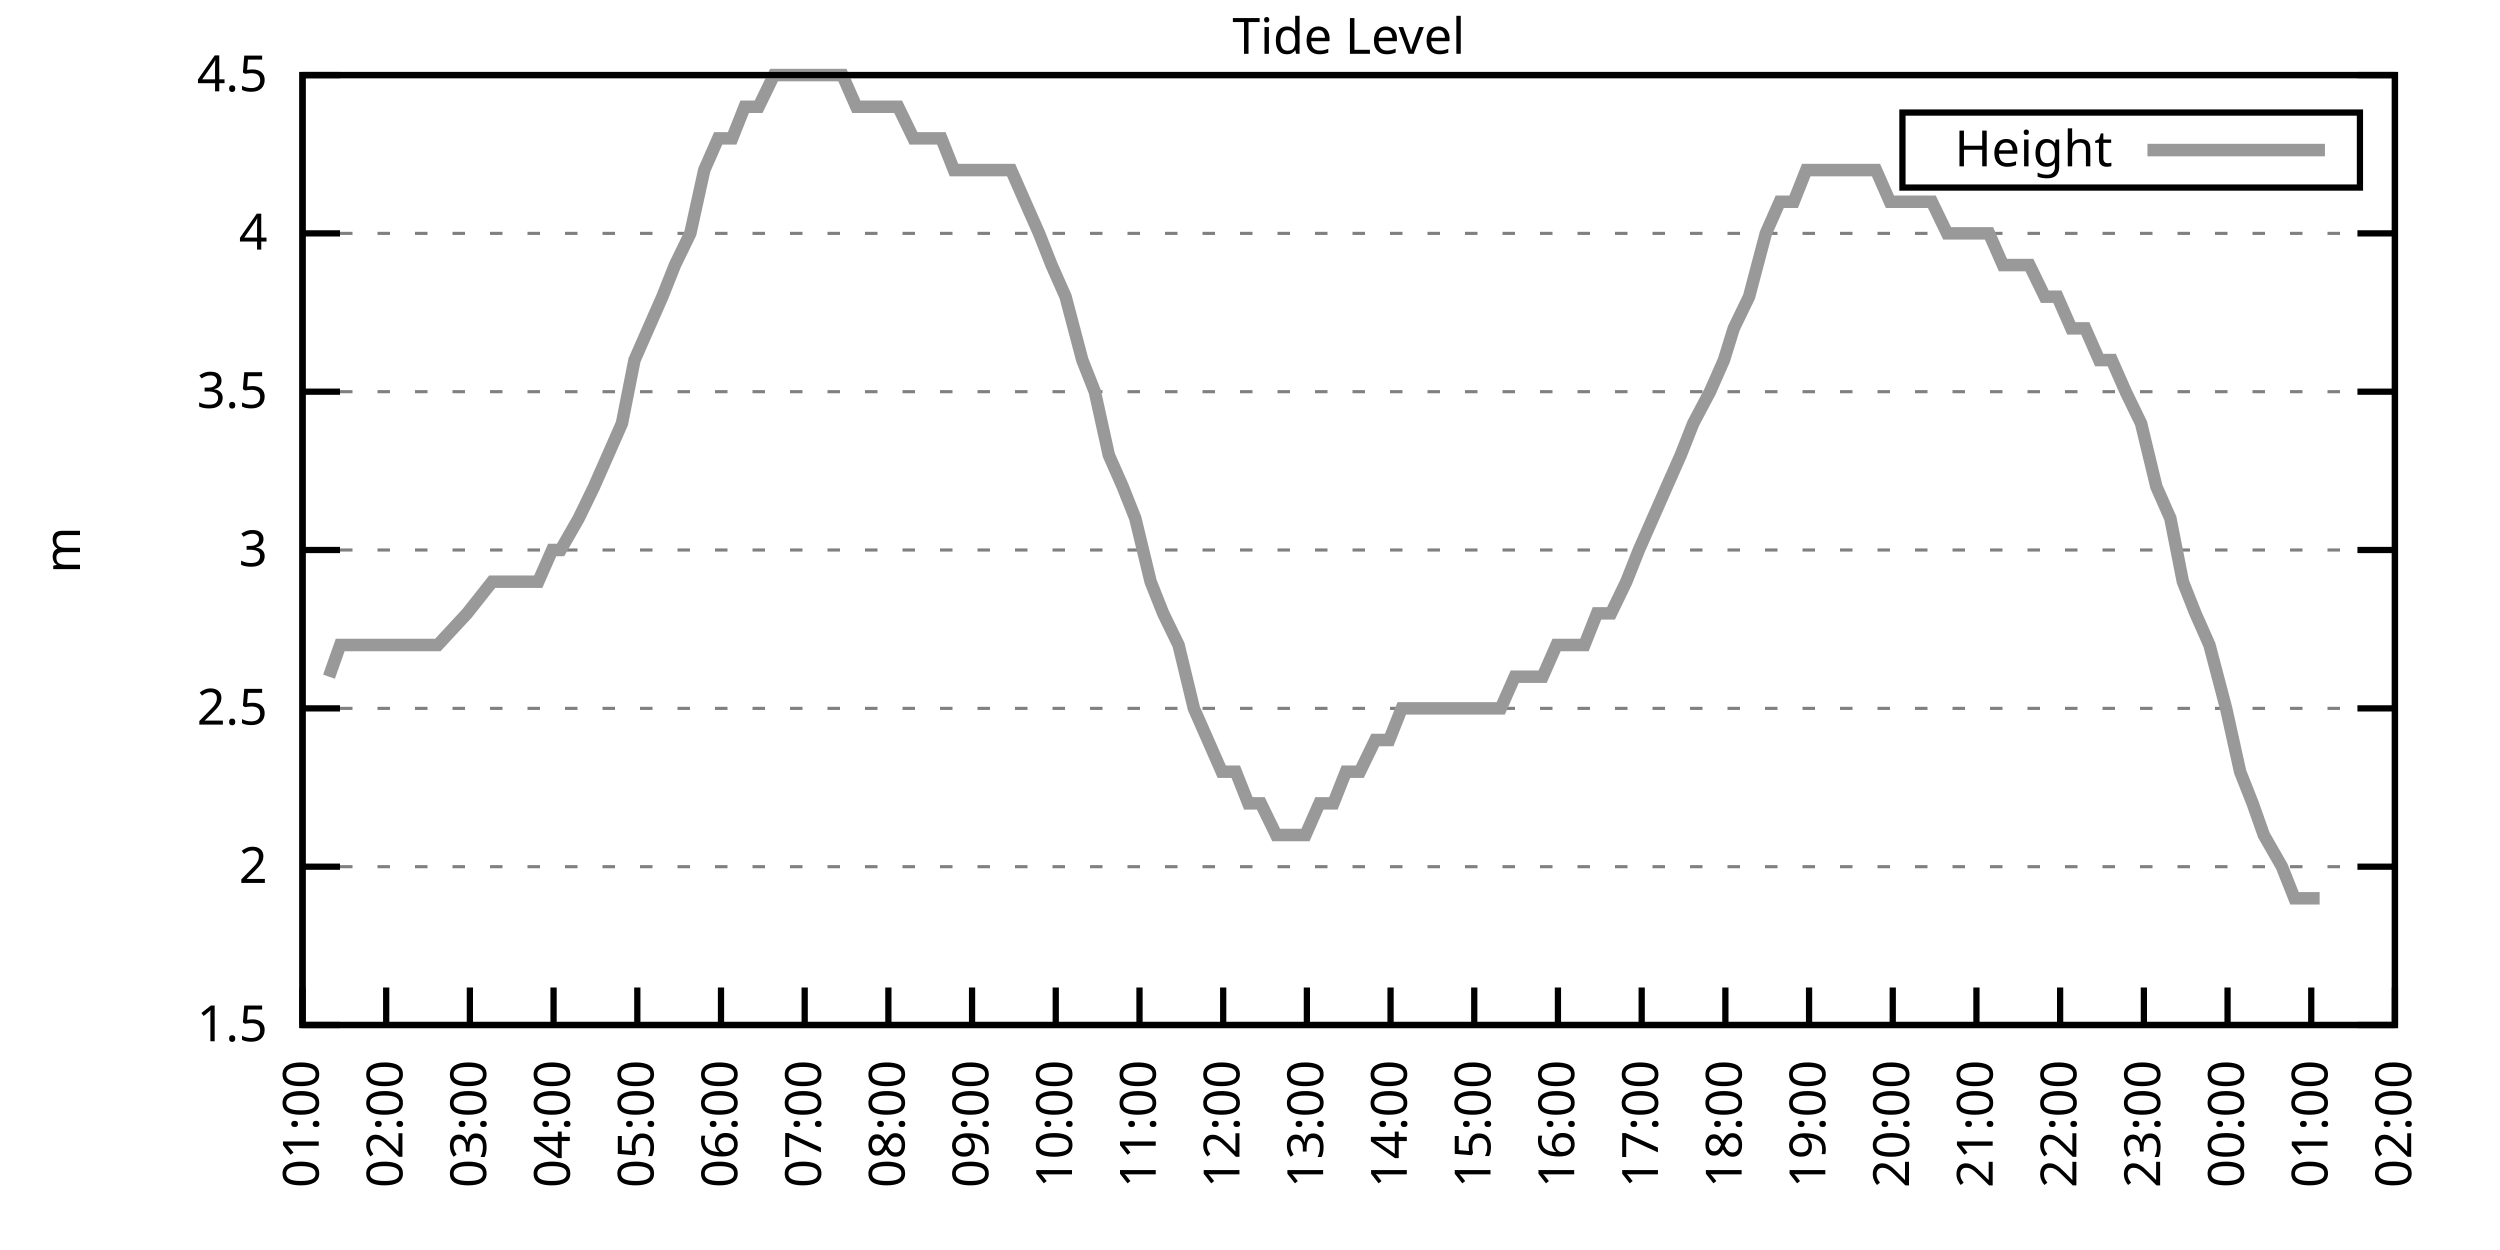
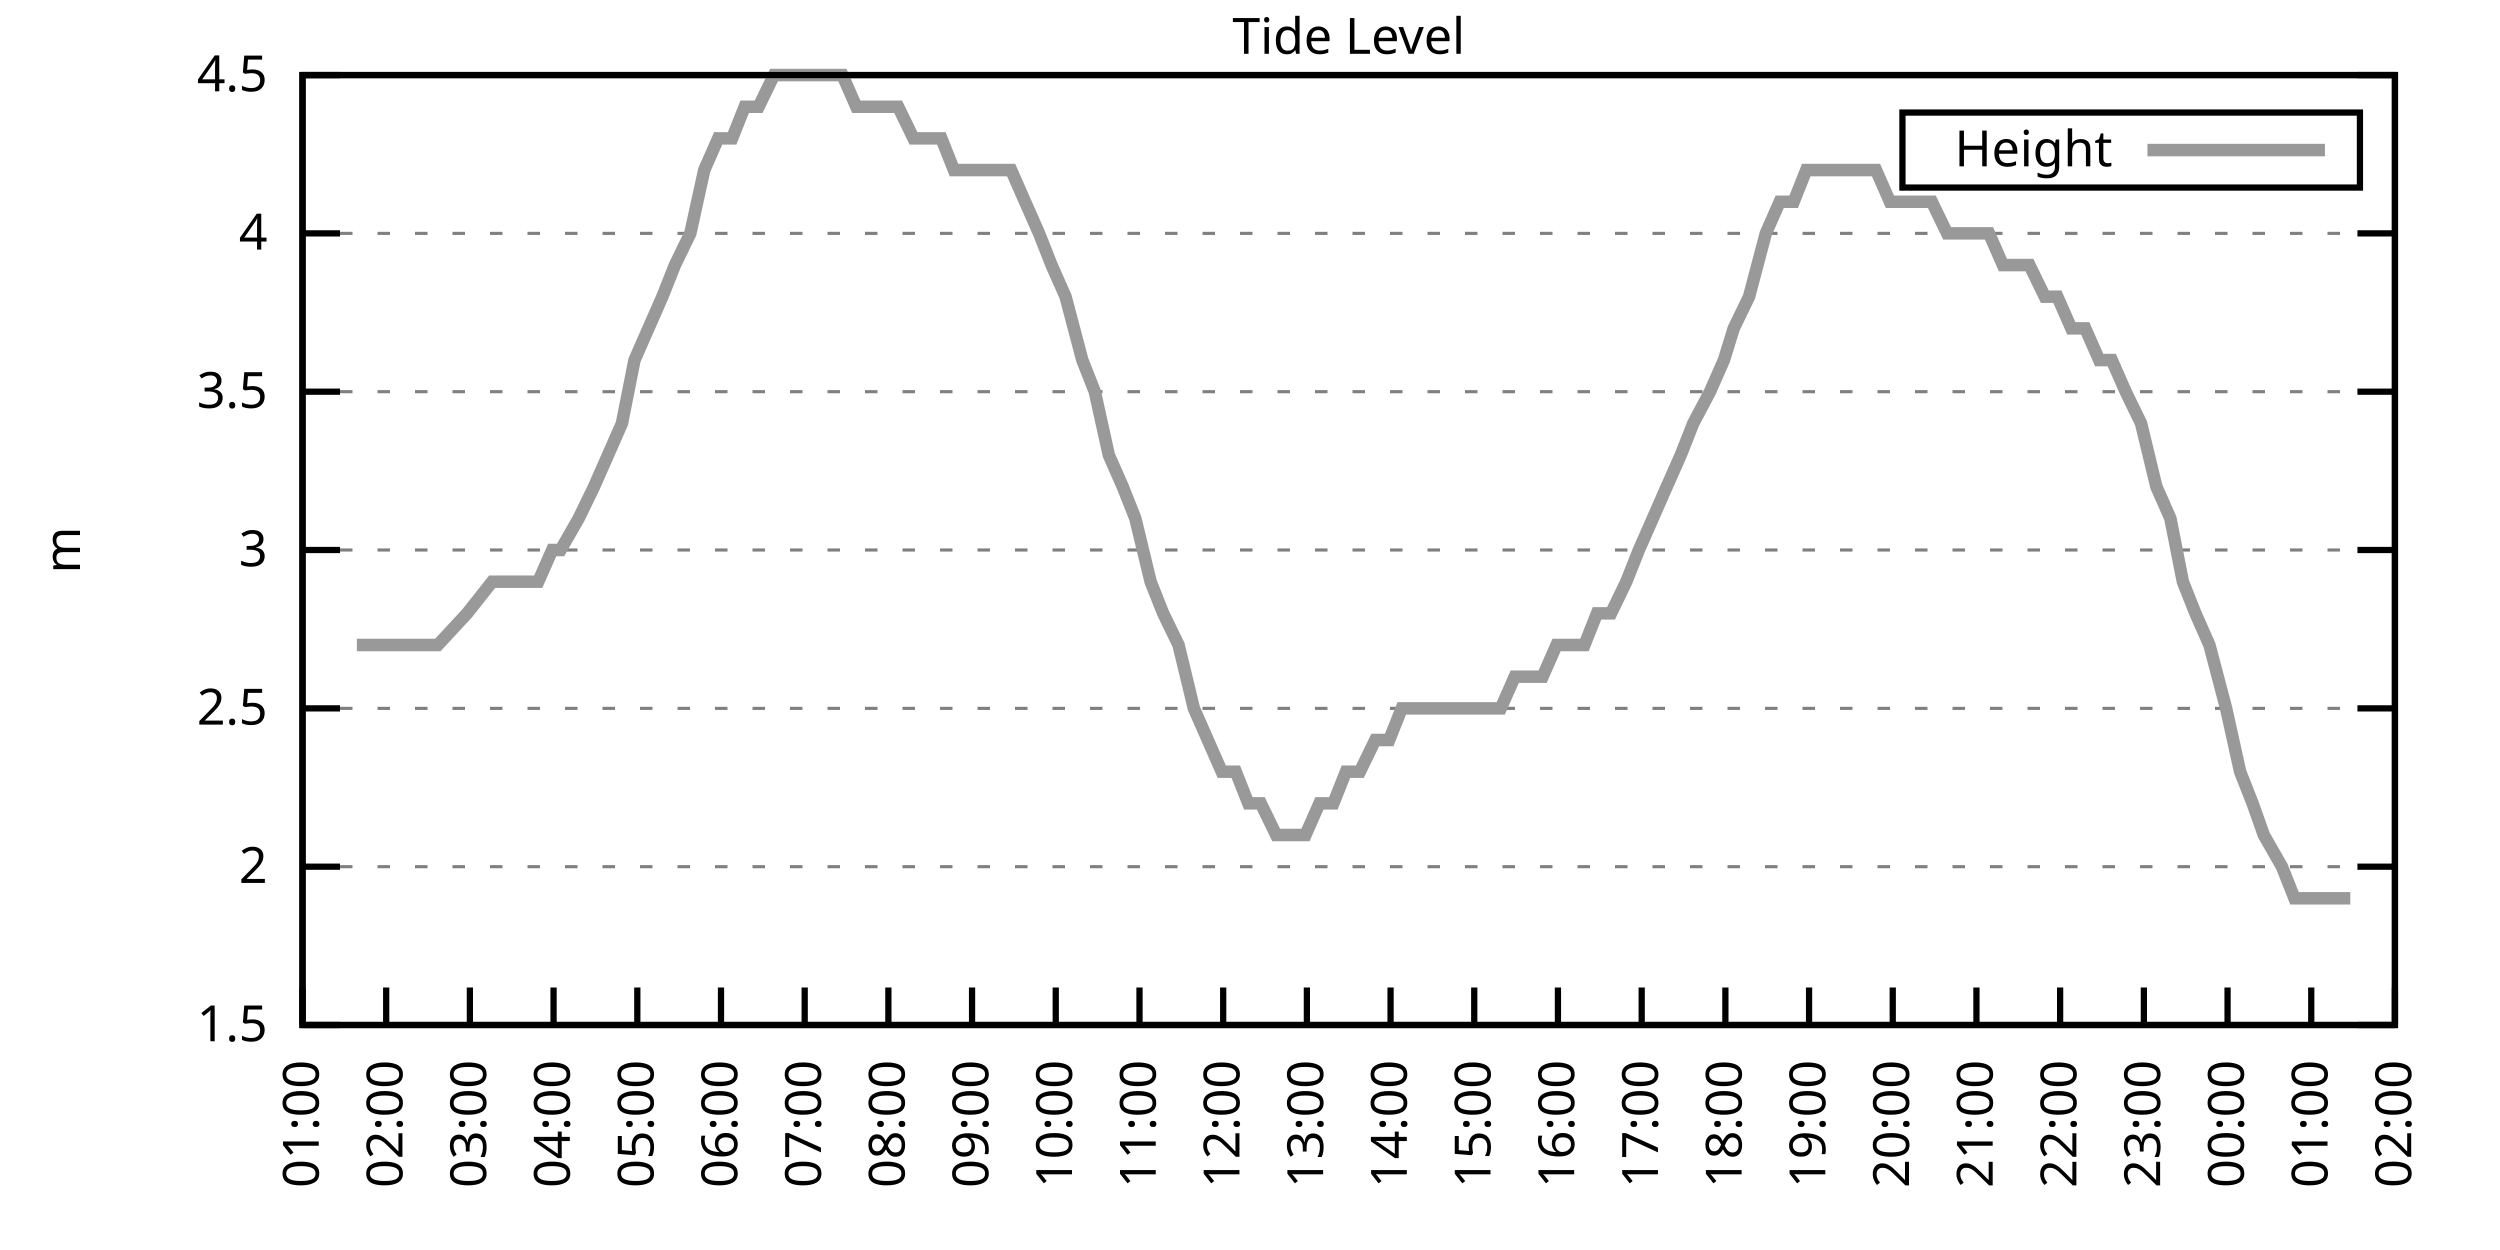
<svg xmlns="http://www.w3.org/2000/svg" xmlns:xlink="http://www.w3.org/1999/xlink" width="400" height="200" viewBox="0 0 400 200">
  <g id="gnuplot_canvas">
    <rect x="0" y="0" width="400" height="200" fill="none" />
    <defs>
      <circle id="gpDot" r="0.5" stroke-width="0.5" stroke="currentColor" />
      <path id="gpPt0" stroke-width="0.333" stroke="currentColor" d="M-1,0 h2 M0,-1 v2" />
      <path id="gpPt1" stroke-width="0.333" stroke="currentColor" d="M-1,-1 L1,1 M1,-1 L-1,1" />
      <path id="gpPt2" stroke-width="0.333" stroke="currentColor" d="M-1,0 L1,0 M0,-1 L0,1 M-1,-1 L1,1 M-1,1 L1,-1" />
      <rect id="gpPt3" stroke-width="0.333" stroke="currentColor" x="-1" y="-1" width="2" height="2" />
      <rect id="gpPt4" stroke-width="0.333" stroke="currentColor" fill="currentColor" x="-1" y="-1" width="2" height="2" />
      <circle id="gpPt5" stroke-width="0.333" stroke="currentColor" cx="0" cy="0" r="1" />
      <use xlink:href="#gpPt5" id="gpPt6" fill="currentColor" stroke="none" />
      <path id="gpPt7" stroke-width="0.333" stroke="currentColor" d="M0,-1.33 L-1.33,0.67 L1.33,0.67 z" />
      <use xlink:href="#gpPt7" id="gpPt8" fill="currentColor" stroke="none" />
      <use xlink:href="#gpPt7" id="gpPt9" stroke="currentColor" transform="rotate(180)" />
      <use xlink:href="#gpPt9" id="gpPt10" fill="currentColor" stroke="none" />
      <use xlink:href="#gpPt3" id="gpPt11" stroke="currentColor" transform="rotate(45)" />
      <use xlink:href="#gpPt11" id="gpPt12" fill="currentColor" stroke="none" />
      <path id="gpPt13" stroke-width="0.333" stroke="currentColor" d="M0,1.330 L1.265,0.411 L0.782,-1.067 L-0.782,-1.076 L-1.265,0.411 z" />
      <use xlink:href="#gpPt13" id="gpPt14" fill="currentColor" stroke="none" />
      <filter id="textbox" filterUnits="objectBoundingBox" x="0" y="0" height="1" width="1">
        <feFlood flood-color="white" flood-opacity="1" result="bgnd" />
        <feComposite in="SourceGraphic" in2="bgnd" operator="atop" />
      </filter>
      <filter id="greybox" filterUnits="objectBoundingBox" x="0" y="0" height="1" width="1">
        <feFlood flood-color="lightgrey" flood-opacity="1" result="grey" />
        <feComposite in="SourceGraphic" in2="grey" operator="atop" />
      </filter>
    </defs>
    <g fill="none" color="white" stroke="currentColor" stroke-width="1.00" stroke-linecap="butt" stroke-linejoin="miter">
</g>
    <g fill="none" color="black" stroke="currentColor" stroke-width="1.00" stroke-linecap="butt" stroke-linejoin="miter">
      <g stroke="none" shape-rendering="crispEdges">
        <polygon fill="rgb(255, 255, 255)" points="48.40,164.00 383.18,164.00 383.18,12.02 48.40,12.02 " />
      </g>
    </g>
    <g fill="none" color="black" stroke="currentColor" stroke-width="1.00" stroke-linecap="butt" stroke-linejoin="miter">
</g>
    <g fill="none" color="black" stroke="black" stroke-width="0.50" stroke-linecap="butt" stroke-linejoin="miter">
</g>
    <g fill="none" color="gray" stroke="currentColor" stroke-width="0.50" stroke-linecap="butt" stroke-linejoin="miter">
      <path stroke="gray" stroke-dasharray="2,4" class="gridline" d="M48.40,164.00 L383.19,164.00  " />
    </g>
    <g fill="none" color="gray" stroke="gray" stroke-width="1.00" stroke-linecap="butt" stroke-linejoin="miter">
</g>
    <g fill="none" color="black" stroke="currentColor" stroke-width="1.00" stroke-linecap="butt" stroke-linejoin="miter">
      <path stroke="black" d="M48.40,164.00 L54.40,164.00 M383.19,164.00 L377.19,164.00  " />
      <g transform="translate(42.80,166.60)" stroke="none" fill="black" font-family="Sans" font-size="8.00" text-anchor="end">
        <text>
          <tspan font-family="Sans"> 1.5</tspan>
        </text>
      </g>
    </g>
    <g fill="none" color="black" stroke="currentColor" stroke-width="1.00" stroke-linecap="butt" stroke-linejoin="miter">
</g>
    <g fill="none" color="black" stroke="black" stroke-width="0.50" stroke-linecap="butt" stroke-linejoin="miter">
</g>
    <g fill="none" color="gray" stroke="currentColor" stroke-width="0.50" stroke-linecap="butt" stroke-linejoin="miter">
      <path stroke="gray" stroke-dasharray="2,4" class="gridline" d="M48.40,138.67 L383.19,138.67  " />
    </g>
    <g fill="none" color="gray" stroke="gray" stroke-width="1.00" stroke-linecap="butt" stroke-linejoin="miter">
</g>
    <g fill="none" color="black" stroke="currentColor" stroke-width="1.00" stroke-linecap="butt" stroke-linejoin="miter">
      <path stroke="black" d="M48.40,138.67 L54.40,138.67 M383.19,138.67 L377.19,138.67  " />
      <g transform="translate(42.80,141.27)" stroke="none" fill="black" font-family="Sans" font-size="8.00" text-anchor="end">
        <text>
          <tspan font-family="Sans"> 2</tspan>
        </text>
      </g>
    </g>
    <g fill="none" color="black" stroke="currentColor" stroke-width="1.00" stroke-linecap="butt" stroke-linejoin="miter">
</g>
    <g fill="none" color="black" stroke="black" stroke-width="0.50" stroke-linecap="butt" stroke-linejoin="miter">
</g>
    <g fill="none" color="gray" stroke="currentColor" stroke-width="0.50" stroke-linecap="butt" stroke-linejoin="miter">
      <path stroke="gray" stroke-dasharray="2,4" class="gridline" d="M48.40,113.34 L383.19,113.34  " />
    </g>
    <g fill="none" color="gray" stroke="gray" stroke-width="1.00" stroke-linecap="butt" stroke-linejoin="miter">
</g>
    <g fill="none" color="black" stroke="currentColor" stroke-width="1.00" stroke-linecap="butt" stroke-linejoin="miter">
      <path stroke="black" d="M48.40,113.34 L54.40,113.34 M383.19,113.34 L377.19,113.34  " />
      <g transform="translate(42.80,115.94)" stroke="none" fill="black" font-family="Sans" font-size="8.00" text-anchor="end">
        <text>
          <tspan font-family="Sans"> 2.5</tspan>
        </text>
      </g>
    </g>
    <g fill="none" color="black" stroke="currentColor" stroke-width="1.00" stroke-linecap="butt" stroke-linejoin="miter">
</g>
    <g fill="none" color="black" stroke="black" stroke-width="0.50" stroke-linecap="butt" stroke-linejoin="miter">
</g>
    <g fill="none" color="gray" stroke="currentColor" stroke-width="0.50" stroke-linecap="butt" stroke-linejoin="miter">
      <path stroke="gray" stroke-dasharray="2,4" class="gridline" d="M48.40,88.00 L383.19,88.00  " />
    </g>
    <g fill="none" color="gray" stroke="gray" stroke-width="1.00" stroke-linecap="butt" stroke-linejoin="miter">
</g>
    <g fill="none" color="black" stroke="currentColor" stroke-width="1.00" stroke-linecap="butt" stroke-linejoin="miter">
      <path stroke="black" d="M48.40,88.00 L54.40,88.00 M383.19,88.00 L377.19,88.00  " />
      <g transform="translate(42.80,90.60)" stroke="none" fill="black" font-family="Sans" font-size="8.00" text-anchor="end">
        <text>
          <tspan font-family="Sans"> 3</tspan>
        </text>
      </g>
    </g>
    <g fill="none" color="black" stroke="currentColor" stroke-width="1.00" stroke-linecap="butt" stroke-linejoin="miter">
</g>
    <g fill="none" color="black" stroke="black" stroke-width="0.50" stroke-linecap="butt" stroke-linejoin="miter">
</g>
    <g fill="none" color="gray" stroke="currentColor" stroke-width="0.50" stroke-linecap="butt" stroke-linejoin="miter">
      <path stroke="gray" stroke-dasharray="2,4" class="gridline" d="M48.40,62.67 L383.19,62.67  " />
    </g>
    <g fill="none" color="gray" stroke="gray" stroke-width="1.00" stroke-linecap="butt" stroke-linejoin="miter">
</g>
    <g fill="none" color="black" stroke="currentColor" stroke-width="1.00" stroke-linecap="butt" stroke-linejoin="miter">
      <path stroke="black" d="M48.40,62.67 L54.40,62.67 M383.19,62.67 L377.19,62.67  " />
      <g transform="translate(42.80,65.27)" stroke="none" fill="black" font-family="Sans" font-size="8.00" text-anchor="end">
        <text>
          <tspan font-family="Sans"> 3.5</tspan>
        </text>
      </g>
    </g>
    <g fill="none" color="black" stroke="currentColor" stroke-width="1.00" stroke-linecap="butt" stroke-linejoin="miter">
</g>
    <g fill="none" color="black" stroke="black" stroke-width="0.50" stroke-linecap="butt" stroke-linejoin="miter">
</g>
    <g fill="none" color="gray" stroke="currentColor" stroke-width="0.50" stroke-linecap="butt" stroke-linejoin="miter">
      <path stroke="gray" stroke-dasharray="2,4" class="gridline" d="M48.40,37.34 L383.19,37.34  " />
    </g>
    <g fill="none" color="gray" stroke="gray" stroke-width="1.00" stroke-linecap="butt" stroke-linejoin="miter">
</g>
    <g fill="none" color="black" stroke="currentColor" stroke-width="1.00" stroke-linecap="butt" stroke-linejoin="miter">
      <path stroke="black" d="M48.40,37.34 L54.40,37.34 M383.19,37.34 L377.19,37.34  " />
      <g transform="translate(42.80,39.94)" stroke="none" fill="black" font-family="Sans" font-size="8.00" text-anchor="end">
        <text>
          <tspan font-family="Sans"> 4</tspan>
        </text>
      </g>
    </g>
    <g fill="none" color="black" stroke="currentColor" stroke-width="1.00" stroke-linecap="butt" stroke-linejoin="miter">
</g>
    <g fill="none" color="black" stroke="black" stroke-width="0.50" stroke-linecap="butt" stroke-linejoin="miter">
</g>
    <g fill="none" color="gray" stroke="currentColor" stroke-width="0.50" stroke-linecap="butt" stroke-linejoin="miter">
      <path stroke="gray" stroke-dasharray="2,4" class="gridline" d="M48.40,12.01 L383.19,12.01  " />
    </g>
    <g fill="none" color="gray" stroke="gray" stroke-width="1.00" stroke-linecap="butt" stroke-linejoin="miter">
</g>
    <g fill="none" color="black" stroke="currentColor" stroke-width="1.00" stroke-linecap="butt" stroke-linejoin="miter">
      <path stroke="black" d="M48.40,12.01 L54.40,12.01 M383.19,12.01 L377.19,12.01  " />
      <g transform="translate(42.80,14.61)" stroke="none" fill="black" font-family="Sans" font-size="8.00" text-anchor="end">
        <text>
          <tspan font-family="Sans"> 4.5</tspan>
        </text>
      </g>
    </g>
    <g fill="none" color="black" stroke="currentColor" stroke-width="1.00" stroke-linecap="butt" stroke-linejoin="miter">
      <path stroke="black" d="M48.40,164.00 L48.40,158.00  " />
      <g transform="translate(51.00,169.60) rotate(270.00)" stroke="none" fill="black" font-family="Sans" font-size="8.00" text-anchor="end">
        <text>
          <tspan font-family="Sans">01:00</tspan>
        </text>
      </g>
    </g>
    <g fill="none" color="black" stroke="currentColor" stroke-width="1.00" stroke-linecap="butt" stroke-linejoin="miter">
      <path stroke="black" d="M61.79,164.00 L61.79,158.00  " />
      <g transform="translate(64.39,169.60) rotate(270.00)" stroke="none" fill="black" font-family="Sans" font-size="8.00" text-anchor="end">
        <text>
          <tspan font-family="Sans">02:00</tspan>
        </text>
      </g>
    </g>
    <g fill="none" color="black" stroke="currentColor" stroke-width="1.00" stroke-linecap="butt" stroke-linejoin="miter">
      <path stroke="black" d="M75.18,164.00 L75.18,158.00  " />
      <g transform="translate(77.78,169.60) rotate(270.00)" stroke="none" fill="black" font-family="Sans" font-size="8.00" text-anchor="end">
        <text>
          <tspan font-family="Sans">03:00</tspan>
        </text>
      </g>
    </g>
    <g fill="none" color="black" stroke="currentColor" stroke-width="1.00" stroke-linecap="butt" stroke-linejoin="miter">
      <path stroke="black" d="M88.57,164.00 L88.57,158.00  " />
      <g transform="translate(91.17,169.60) rotate(270.00)" stroke="none" fill="black" font-family="Sans" font-size="8.00" text-anchor="end">
        <text>
          <tspan font-family="Sans">04:00</tspan>
        </text>
      </g>
    </g>
    <g fill="none" color="black" stroke="currentColor" stroke-width="1.00" stroke-linecap="butt" stroke-linejoin="miter">
      <path stroke="black" d="M101.97,164.00 L101.97,158.00  " />
      <g transform="translate(104.57,169.60) rotate(270.00)" stroke="none" fill="black" font-family="Sans" font-size="8.00" text-anchor="end">
        <text>
          <tspan font-family="Sans">05:00</tspan>
        </text>
      </g>
    </g>
    <g fill="none" color="black" stroke="currentColor" stroke-width="1.00" stroke-linecap="butt" stroke-linejoin="miter">
      <path stroke="black" d="M115.36,164.00 L115.36,158.00  " />
      <g transform="translate(117.96,169.60) rotate(270.00)" stroke="none" fill="black" font-family="Sans" font-size="8.00" text-anchor="end">
        <text>
          <tspan font-family="Sans">06:00</tspan>
        </text>
      </g>
    </g>
    <g fill="none" color="black" stroke="currentColor" stroke-width="1.00" stroke-linecap="butt" stroke-linejoin="miter">
      <path stroke="black" d="M128.75,164.00 L128.75,158.00  " />
      <g transform="translate(131.35,169.60) rotate(270.00)" stroke="none" fill="black" font-family="Sans" font-size="8.00" text-anchor="end">
        <text>
          <tspan font-family="Sans">07:00</tspan>
        </text>
      </g>
    </g>
    <g fill="none" color="black" stroke="currentColor" stroke-width="1.00" stroke-linecap="butt" stroke-linejoin="miter">
      <path stroke="black" d="M142.14,164.00 L142.14,158.00  " />
      <g transform="translate(144.74,169.60) rotate(270.00)" stroke="none" fill="black" font-family="Sans" font-size="8.00" text-anchor="end">
        <text>
          <tspan font-family="Sans">08:00</tspan>
        </text>
      </g>
    </g>
    <g fill="none" color="black" stroke="currentColor" stroke-width="1.00" stroke-linecap="butt" stroke-linejoin="miter">
      <path stroke="black" d="M155.53,164.00 L155.53,158.00  " />
      <g transform="translate(158.13,169.60) rotate(270.00)" stroke="none" fill="black" font-family="Sans" font-size="8.00" text-anchor="end">
        <text>
          <tspan font-family="Sans">09:00</tspan>
        </text>
      </g>
    </g>
    <g fill="none" color="black" stroke="currentColor" stroke-width="1.00" stroke-linecap="butt" stroke-linejoin="miter">
      <path stroke="black" d="M168.92,164.00 L168.92,158.00  " />
      <g transform="translate(171.52,169.60) rotate(270.00)" stroke="none" fill="black" font-family="Sans" font-size="8.00" text-anchor="end">
        <text>
          <tspan font-family="Sans">10:00</tspan>
        </text>
      </g>
    </g>
    <g fill="none" color="black" stroke="currentColor" stroke-width="1.00" stroke-linecap="butt" stroke-linejoin="miter">
      <path stroke="black" d="M182.32,164.00 L182.32,158.00  " />
      <g transform="translate(184.92,169.60) rotate(270.00)" stroke="none" fill="black" font-family="Sans" font-size="8.00" text-anchor="end">
        <text>
          <tspan font-family="Sans">11:00</tspan>
        </text>
      </g>
    </g>
    <g fill="none" color="black" stroke="currentColor" stroke-width="1.00" stroke-linecap="butt" stroke-linejoin="miter">
      <path stroke="black" d="M195.71,164.00 L195.71,158.00  " />
      <g transform="translate(198.31,169.60) rotate(270.00)" stroke="none" fill="black" font-family="Sans" font-size="8.00" text-anchor="end">
        <text>
          <tspan font-family="Sans">12:00</tspan>
        </text>
      </g>
    </g>
    <g fill="none" color="black" stroke="currentColor" stroke-width="1.00" stroke-linecap="butt" stroke-linejoin="miter">
      <path stroke="black" d="M209.10,164.00 L209.10,158.00  " />
      <g transform="translate(211.70,169.60) rotate(270.00)" stroke="none" fill="black" font-family="Sans" font-size="8.00" text-anchor="end">
        <text>
          <tspan font-family="Sans">13:00</tspan>
        </text>
      </g>
    </g>
    <g fill="none" color="black" stroke="currentColor" stroke-width="1.00" stroke-linecap="butt" stroke-linejoin="miter">
      <path stroke="black" d="M222.49,164.00 L222.49,158.00  " />
      <g transform="translate(225.09,169.60) rotate(270.00)" stroke="none" fill="black" font-family="Sans" font-size="8.00" text-anchor="end">
        <text>
          <tspan font-family="Sans">14:00</tspan>
        </text>
      </g>
    </g>
    <g fill="none" color="black" stroke="currentColor" stroke-width="1.00" stroke-linecap="butt" stroke-linejoin="miter">
      <path stroke="black" d="M235.88,164.00 L235.88,158.00  " />
      <g transform="translate(238.48,169.60) rotate(270.00)" stroke="none" fill="black" font-family="Sans" font-size="8.00" text-anchor="end">
        <text>
          <tspan font-family="Sans">15:00</tspan>
        </text>
      </g>
    </g>
    <g fill="none" color="black" stroke="currentColor" stroke-width="1.00" stroke-linecap="butt" stroke-linejoin="miter">
      <path stroke="black" d="M249.27,164.00 L249.27,158.00  " />
      <g transform="translate(251.87,169.60) rotate(270.00)" stroke="none" fill="black" font-family="Sans" font-size="8.00" text-anchor="end">
        <text>
          <tspan font-family="Sans">16:00</tspan>
        </text>
      </g>
    </g>
    <g fill="none" color="black" stroke="currentColor" stroke-width="1.00" stroke-linecap="butt" stroke-linejoin="miter">
      <path stroke="black" d="M262.67,164.00 L262.67,158.00  " />
      <g transform="translate(265.27,169.60) rotate(270.00)" stroke="none" fill="black" font-family="Sans" font-size="8.00" text-anchor="end">
        <text>
          <tspan font-family="Sans">17:00</tspan>
        </text>
      </g>
    </g>
    <g fill="none" color="black" stroke="currentColor" stroke-width="1.00" stroke-linecap="butt" stroke-linejoin="miter">
      <path stroke="black" d="M276.06,164.00 L276.06,158.00  " />
      <g transform="translate(278.66,169.60) rotate(270.00)" stroke="none" fill="black" font-family="Sans" font-size="8.00" text-anchor="end">
        <text>
          <tspan font-family="Sans">18:00</tspan>
        </text>
      </g>
    </g>
    <g fill="none" color="black" stroke="currentColor" stroke-width="1.00" stroke-linecap="butt" stroke-linejoin="miter">
      <path stroke="black" d="M289.45,164.00 L289.45,158.00  " />
      <g transform="translate(292.05,169.60) rotate(270.00)" stroke="none" fill="black" font-family="Sans" font-size="8.00" text-anchor="end">
        <text>
          <tspan font-family="Sans">19:00</tspan>
        </text>
      </g>
    </g>
    <g fill="none" color="black" stroke="currentColor" stroke-width="1.00" stroke-linecap="butt" stroke-linejoin="miter">
      <path stroke="black" d="M302.84,164.00 L302.84,158.00  " />
      <g transform="translate(305.44,169.60) rotate(270.00)" stroke="none" fill="black" font-family="Sans" font-size="8.00" text-anchor="end">
        <text>
          <tspan font-family="Sans">20:00</tspan>
        </text>
      </g>
    </g>
    <g fill="none" color="black" stroke="currentColor" stroke-width="1.00" stroke-linecap="butt" stroke-linejoin="miter">
      <path stroke="black" d="M316.23,164.00 L316.23,158.00  " />
      <g transform="translate(318.83,169.60) rotate(270.00)" stroke="none" fill="black" font-family="Sans" font-size="8.00" text-anchor="end">
        <text>
          <tspan font-family="Sans">21:00</tspan>
        </text>
      </g>
    </g>
    <g fill="none" color="black" stroke="currentColor" stroke-width="1.00" stroke-linecap="butt" stroke-linejoin="miter">
      <path stroke="black" d="M329.62,164.00 L329.62,158.00  " />
      <g transform="translate(332.22,169.60) rotate(270.00)" stroke="none" fill="black" font-family="Sans" font-size="8.00" text-anchor="end">
        <text>
          <tspan font-family="Sans">22:00</tspan>
        </text>
      </g>
    </g>
    <g fill="none" color="black" stroke="currentColor" stroke-width="1.00" stroke-linecap="butt" stroke-linejoin="miter">
      <path stroke="black" d="M343.02,164.00 L343.02,158.00  " />
      <g transform="translate(345.62,169.60) rotate(270.00)" stroke="none" fill="black" font-family="Sans" font-size="8.00" text-anchor="end">
        <text>
          <tspan font-family="Sans">23:00</tspan>
        </text>
      </g>
    </g>
    <g fill="none" color="black" stroke="currentColor" stroke-width="1.00" stroke-linecap="butt" stroke-linejoin="miter">
      <path stroke="black" d="M356.41,164.00 L356.41,158.00  " />
      <g transform="translate(359.01,169.60) rotate(270.00)" stroke="none" fill="black" font-family="Sans" font-size="8.00" text-anchor="end">
        <text>
          <tspan font-family="Sans">00:00</tspan>
        </text>
      </g>
    </g>
    <g fill="none" color="black" stroke="currentColor" stroke-width="1.00" stroke-linecap="butt" stroke-linejoin="miter">
      <path stroke="black" d="M369.80,164.00 L369.80,158.00  " />
      <g transform="translate(372.40,169.60) rotate(270.00)" stroke="none" fill="black" font-family="Sans" font-size="8.00" text-anchor="end">
        <text>
          <tspan font-family="Sans">01:00</tspan>
        </text>
      </g>
    </g>
    <g fill="none" color="black" stroke="currentColor" stroke-width="1.00" stroke-linecap="butt" stroke-linejoin="miter">
      <path stroke="black" d="M383.19,164.00 L383.19,158.00  " />
      <g transform="translate(385.79,169.60) rotate(270.00)" stroke="none" fill="black" font-family="Sans" font-size="8.00" text-anchor="end">
        <text>
          <tspan font-family="Sans">02:00</tspan>
        </text>
      </g>
    </g>
    <g fill="none" color="black" stroke="currentColor" stroke-width="1.00" stroke-linecap="butt" stroke-linejoin="miter">
</g>
    <g fill="none" color="black" stroke="currentColor" stroke-width="1.00" stroke-linecap="butt" stroke-linejoin="miter">
      <path stroke="black" d="M48.40,12.01 L48.40,164.00 L383.19,164.00 L383.19,12.01 L48.40,12.01 Z  " />
    </g>
    <g fill="none" color="black" stroke="currentColor" stroke-width="1.00" stroke-linecap="butt" stroke-linejoin="miter">
</g>
    <g fill="none" color="black" stroke="currentColor" stroke-width="1.00" stroke-linecap="butt" stroke-linejoin="miter">
      <path stroke="black" d="M304.39,30.01 L304.39,18.01 L377.59,18.01 L377.59,30.01 L304.39,30.01 Z  " />
    </g>
    <g id="Tide_level_plot_1">
      <g fill="none" color="white" stroke="black" stroke-width="2.00" stroke-linecap="butt" stroke-linejoin="miter">
</g>
      <g fill="none" color="black" stroke="currentColor" stroke-width="2.00" stroke-linecap="butt" stroke-linejoin="miter">
        <g transform="translate(337.99,26.61)" stroke="none" fill="black" font-family="Sans" font-size="8.00" text-anchor="end">
          <text>
            <tspan font-family="Sans">Height</tspan>
          </text>
        </g>
      </g>
      <g fill="none" color="black" stroke="currentColor" stroke-width="2.00" stroke-linecap="butt" stroke-linejoin="miter">
-         <path stroke="rgb(153, 153, 153)" d="M343.59,24.01 L371.99,24.01 M52.64,108.27 L54.43,103.20 L57.10,103.20 L59.11,103.20 L61.12,103.20 L63.80,103.20   L65.81,103.20 L68.26,103.20 L70.05,103.20 L74.74,98.14 L78.75,93.07 L81.43,93.07 L83.66,93.07 L86.12,93.07   L88.35,88.00 L89.69,88.00 L92.59,82.94 L95.05,77.87 L97.28,72.81 L99.51,67.74 L101.52,57.61 L103.75,52.54   L105.98,47.47 L107.99,42.41 L110.45,37.34 L112.68,27.21 L114.91,22.14 L117.14,22.14 L119.15,17.08 L121.38,17.08   L123.84,12.01 L126.07,12.01 L128.30,12.01 L130.54,12.01 L132.77,12.01 L134.78,12.01 L137.01,17.08 L139.24,17.08   L141.92,17.08 L143.70,17.08 L146.16,22.14 L148.39,22.14 L150.62,22.14 L152.63,27.21 L155.09,27.21 L157.10,27.21   L159.33,27.21 L161.78,27.21 L164.01,32.28 L166.25,37.34 L168.25,42.41 L170.49,47.47 L173.17,57.61 L175.17,62.67   L177.41,72.81 L179.64,77.87 L181.65,82.94 L184.10,93.07 L186.11,98.14 L188.57,103.20 L191.02,113.34 L193.25,118.40   L195.48,123.47 L197.72,123.47 L199.73,128.54 L201.73,128.54 L204.19,133.60 L206.64,133.60 L208.88,133.60 L211.11,128.54   L213.34,128.54 L215.35,123.47 L217.58,123.47 L220.04,118.40 L222.27,118.40 L224.28,113.34 L226.29,113.34 L228.74,113.34   L231.20,113.34 L233.43,113.34 L235.66,113.34 L237.89,113.34 L240.12,113.34 L242.36,108.27 L244.59,108.27 L246.82,108.27   L249.05,103.20 L251.28,103.20 L253.51,103.20 L255.52,98.14 L257.76,98.14 L260.21,93.07 L262.22,88.00 L264.45,82.94   L266.68,77.87 L268.92,72.81 L270.92,67.74 L273.60,62.67 L275.83,57.61 L277.40,52.54 L279.85,47.47 L282.53,37.34   L284.76,32.28 L286.99,32.28 L289.00,27.21 L291.23,27.21 L293.47,27.21 L295.92,27.21 L297.93,27.21 L300.16,27.21   L302.39,32.28 L304.40,32.28 L307.08,32.28 L309.09,32.28 L311.54,37.34 L313.78,37.34 L316.01,37.34 L318.24,37.34   L320.47,42.41 L322.70,42.41 L324.71,42.41 L327.17,47.47 L329.18,47.47 L331.41,52.54 L333.64,52.54 L335.87,57.61   L337.88,57.61 L340.11,62.67 L342.57,67.74 L345.02,77.87 L347.26,82.94 L349.26,93.07 L351.27,98.14 L353.51,103.20   L356.18,113.34 L358.42,123.47 L360.42,128.54 L362.21,133.60 L365.11,138.67 L367.12,143.73 L369.35,143.73 L371.14,143.73    " />
+         <path stroke="rgb(153, 153, 153)" d="M343.59,24.01 L371.99,24.01 M57.10,103.20 L59.11,103.20 L61.12,103.20 L63.80,103.20 L65.81,103.20 L68.26,103.20   L70.05,103.20 L74.74,98.14 L78.75,93.07 L81.43,93.07 L83.66,93.07 L86.12,93.07 L88.35,88.00 L89.69,88.00   L92.59,82.94 L95.05,77.87 L97.28,72.81 L99.51,67.74 L101.52,57.61 L103.75,52.54 L105.98,47.47 L107.99,42.41   L110.45,37.34 L112.68,27.21 L114.91,22.14 L117.14,22.14 L119.15,17.08 L121.38,17.08 L123.84,12.01 L126.07,12.01   L128.30,12.01 L130.54,12.01 L132.77,12.01 L134.78,12.01 L137.01,17.08 L139.24,17.08 L141.92,17.08 L143.70,17.08   L146.16,22.14 L148.39,22.14 L150.62,22.14 L152.63,27.21 L155.09,27.21 L157.10,27.21 L159.33,27.21 L161.78,27.21   L164.01,32.28 L166.25,37.34 L168.25,42.41 L170.49,47.47 L173.17,57.61 L175.17,62.67 L177.41,72.81 L179.64,77.87   L181.65,82.94 L184.10,93.07 L186.11,98.14 L188.57,103.20 L191.02,113.34 L193.25,118.40 L195.48,123.47 L197.72,123.47   L199.73,128.54 L201.73,128.54 L204.19,133.60 L206.64,133.60 L208.88,133.60 L211.11,128.54 L213.34,128.54 L215.35,123.47   L217.58,123.47 L220.04,118.40 L222.27,118.40 L224.28,113.34 L226.29,113.34 L228.74,113.34 L231.20,113.34 L233.43,113.34   L235.66,113.34 L237.89,113.34 L240.12,113.34 L242.36,108.27 L244.59,108.27 L246.82,108.27 L249.05,103.20 L251.28,103.20   L253.51,103.20 L255.52,98.14 L257.76,98.14 L260.21,93.07 L262.22,88.00 L264.45,82.94 L266.68,77.87 L268.92,72.81   L270.92,67.74 L273.60,62.67 L275.83,57.61 L277.40,52.54 L279.85,47.47 L282.53,37.34 L284.76,32.28 L286.99,32.28   L289.00,27.21 L291.23,27.21 L293.47,27.21 L295.92,27.21 L297.93,27.21 L300.16,27.21 L302.39,32.28 L304.40,32.28   L307.08,32.28 L309.09,32.28 L311.54,37.34 L313.78,37.34 L316.01,37.34 L318.24,37.34 L320.47,42.41 L322.70,42.41   L324.71,42.41 L327.17,47.47 L329.18,47.47 L331.41,52.54 L333.64,52.54 L335.87,57.61 L337.88,57.61 L340.11,62.67   L342.57,67.74 L345.02,77.87 L347.26,82.94 L349.26,93.07 L351.27,98.14 L353.51,103.20 L356.18,113.34 L358.42,123.47   L360.42,128.54 L362.21,133.60 L365.11,138.67 L367.12,143.73 L369.35,143.73 L371.14,143.73 L374.04,143.73 L376.05,143.73    " />
      </g>
    </g>
    <g fill="none" color="black" stroke="currentColor" stroke-width="2.00" stroke-linecap="butt" stroke-linejoin="miter">
</g>
    <g fill="none" color="black" stroke="black" stroke-width="1.00" stroke-linecap="butt" stroke-linejoin="miter">
</g>
    <g fill="none" color="black" stroke="currentColor" stroke-width="1.00" stroke-linecap="butt" stroke-linejoin="miter">
      <path stroke="black" d="M48.40,12.01 L48.40,164.00 L383.19,164.00 L383.19,12.01 L48.40,12.01 Z  " />
      <g transform="translate(12.80,88.01) rotate(270.00)" stroke="none" fill="black" font-family="Sans" font-size="8.00" text-anchor="middle">
        <text>
          <tspan font-family="Sans">m</tspan>
        </text>
      </g>
    </g>
    <g fill="none" color="black" stroke="currentColor" stroke-width="1.00" stroke-linecap="butt" stroke-linejoin="miter">
</g>
    <g fill="none" color="black" stroke="currentColor" stroke-width="1.00" stroke-linecap="butt" stroke-linejoin="miter">
      <g transform="translate(215.79,8.61)" stroke="none" fill="black" font-family="Sans" font-size="8.00" text-anchor="middle">
        <text>
          <tspan font-family="Sans">Tide Level</tspan>
        </text>
      </g>
    </g>
    <g fill="none" color="black" stroke="currentColor" stroke-width="1.00" stroke-linecap="butt" stroke-linejoin="miter">
</g>
  </g>
</svg>
